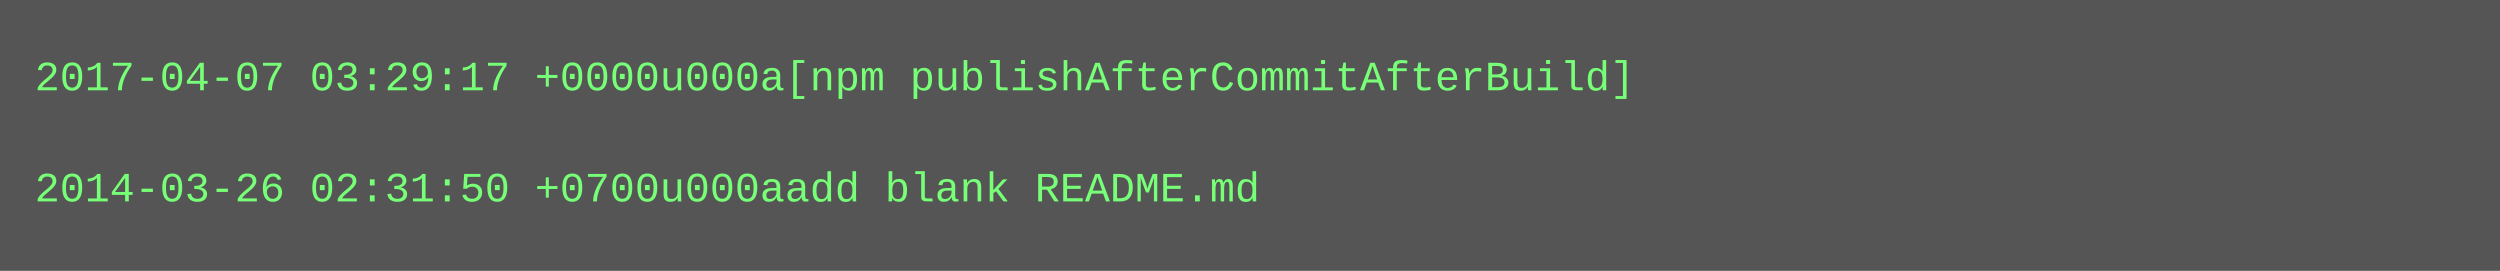
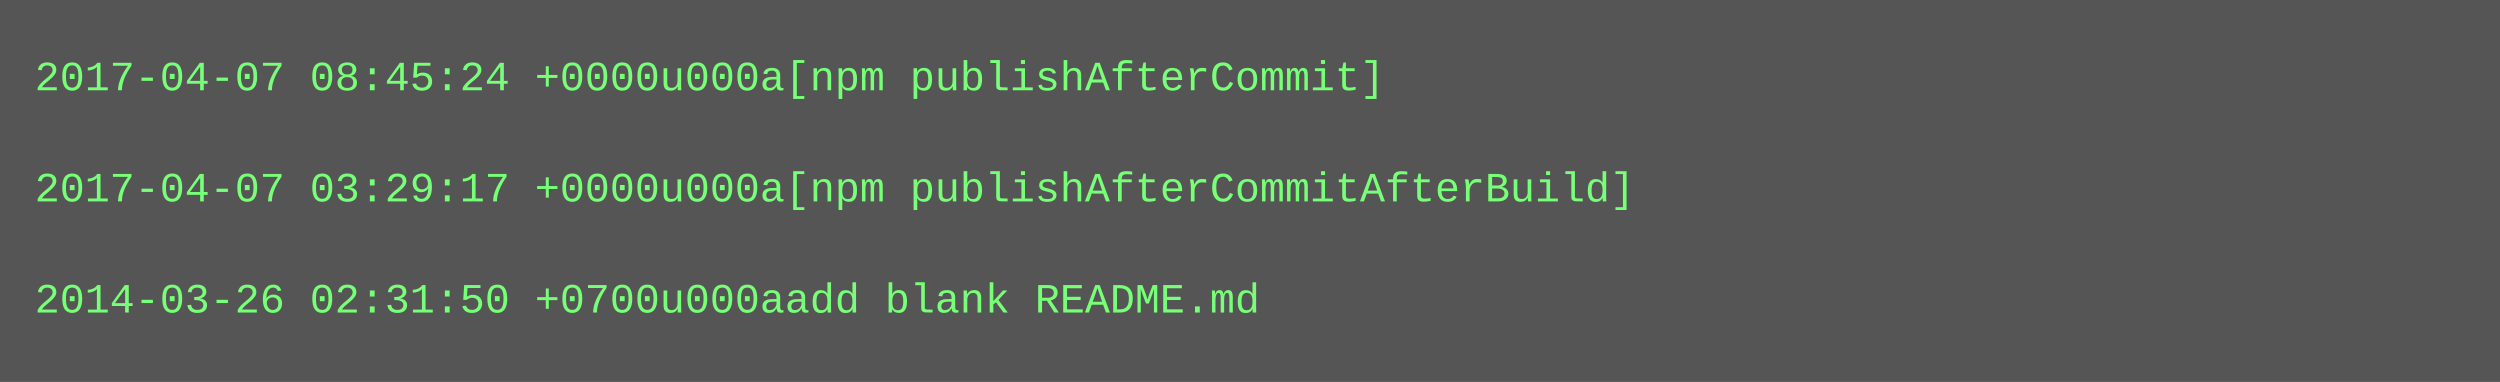
- <svg xmlns="http://www.w3.org/2000/svg" height="78" width="720">
-   <rect height="78" fill="#555" width="720" />
+ <svg xmlns="http://www.w3.org/2000/svg" height="110" width="720">
+   <rect height="110" fill="#555" width="720" />
  <text fill="#7f7" font-family="Courier New" font-size="12" xml:space="preserve">
-     <tspan x="10" y="26">2017-04-07 03:29:17 +0000u000a[npm publishAfterCommitAfterBuild]</tspan>
+     <tspan x="10" y="26">2017-04-07 08:45:24 +0000u000a[npm publishAfterCommit]</tspan>
    <tspan x="10" y="42" />
-     <tspan x="10" y="58">2014-03-26 02:31:50 +0700u000aadd blank README.md</tspan>
+     <tspan x="10" y="58">2017-04-07 03:29:17 +0000u000a[npm publishAfterCommitAfterBuild]</tspan>
+     <tspan x="10" y="74" />
+     <tspan x="10" y="90">2014-03-26 02:31:50 +0700u000aadd blank README.md</tspan>
  </text>
</svg>
